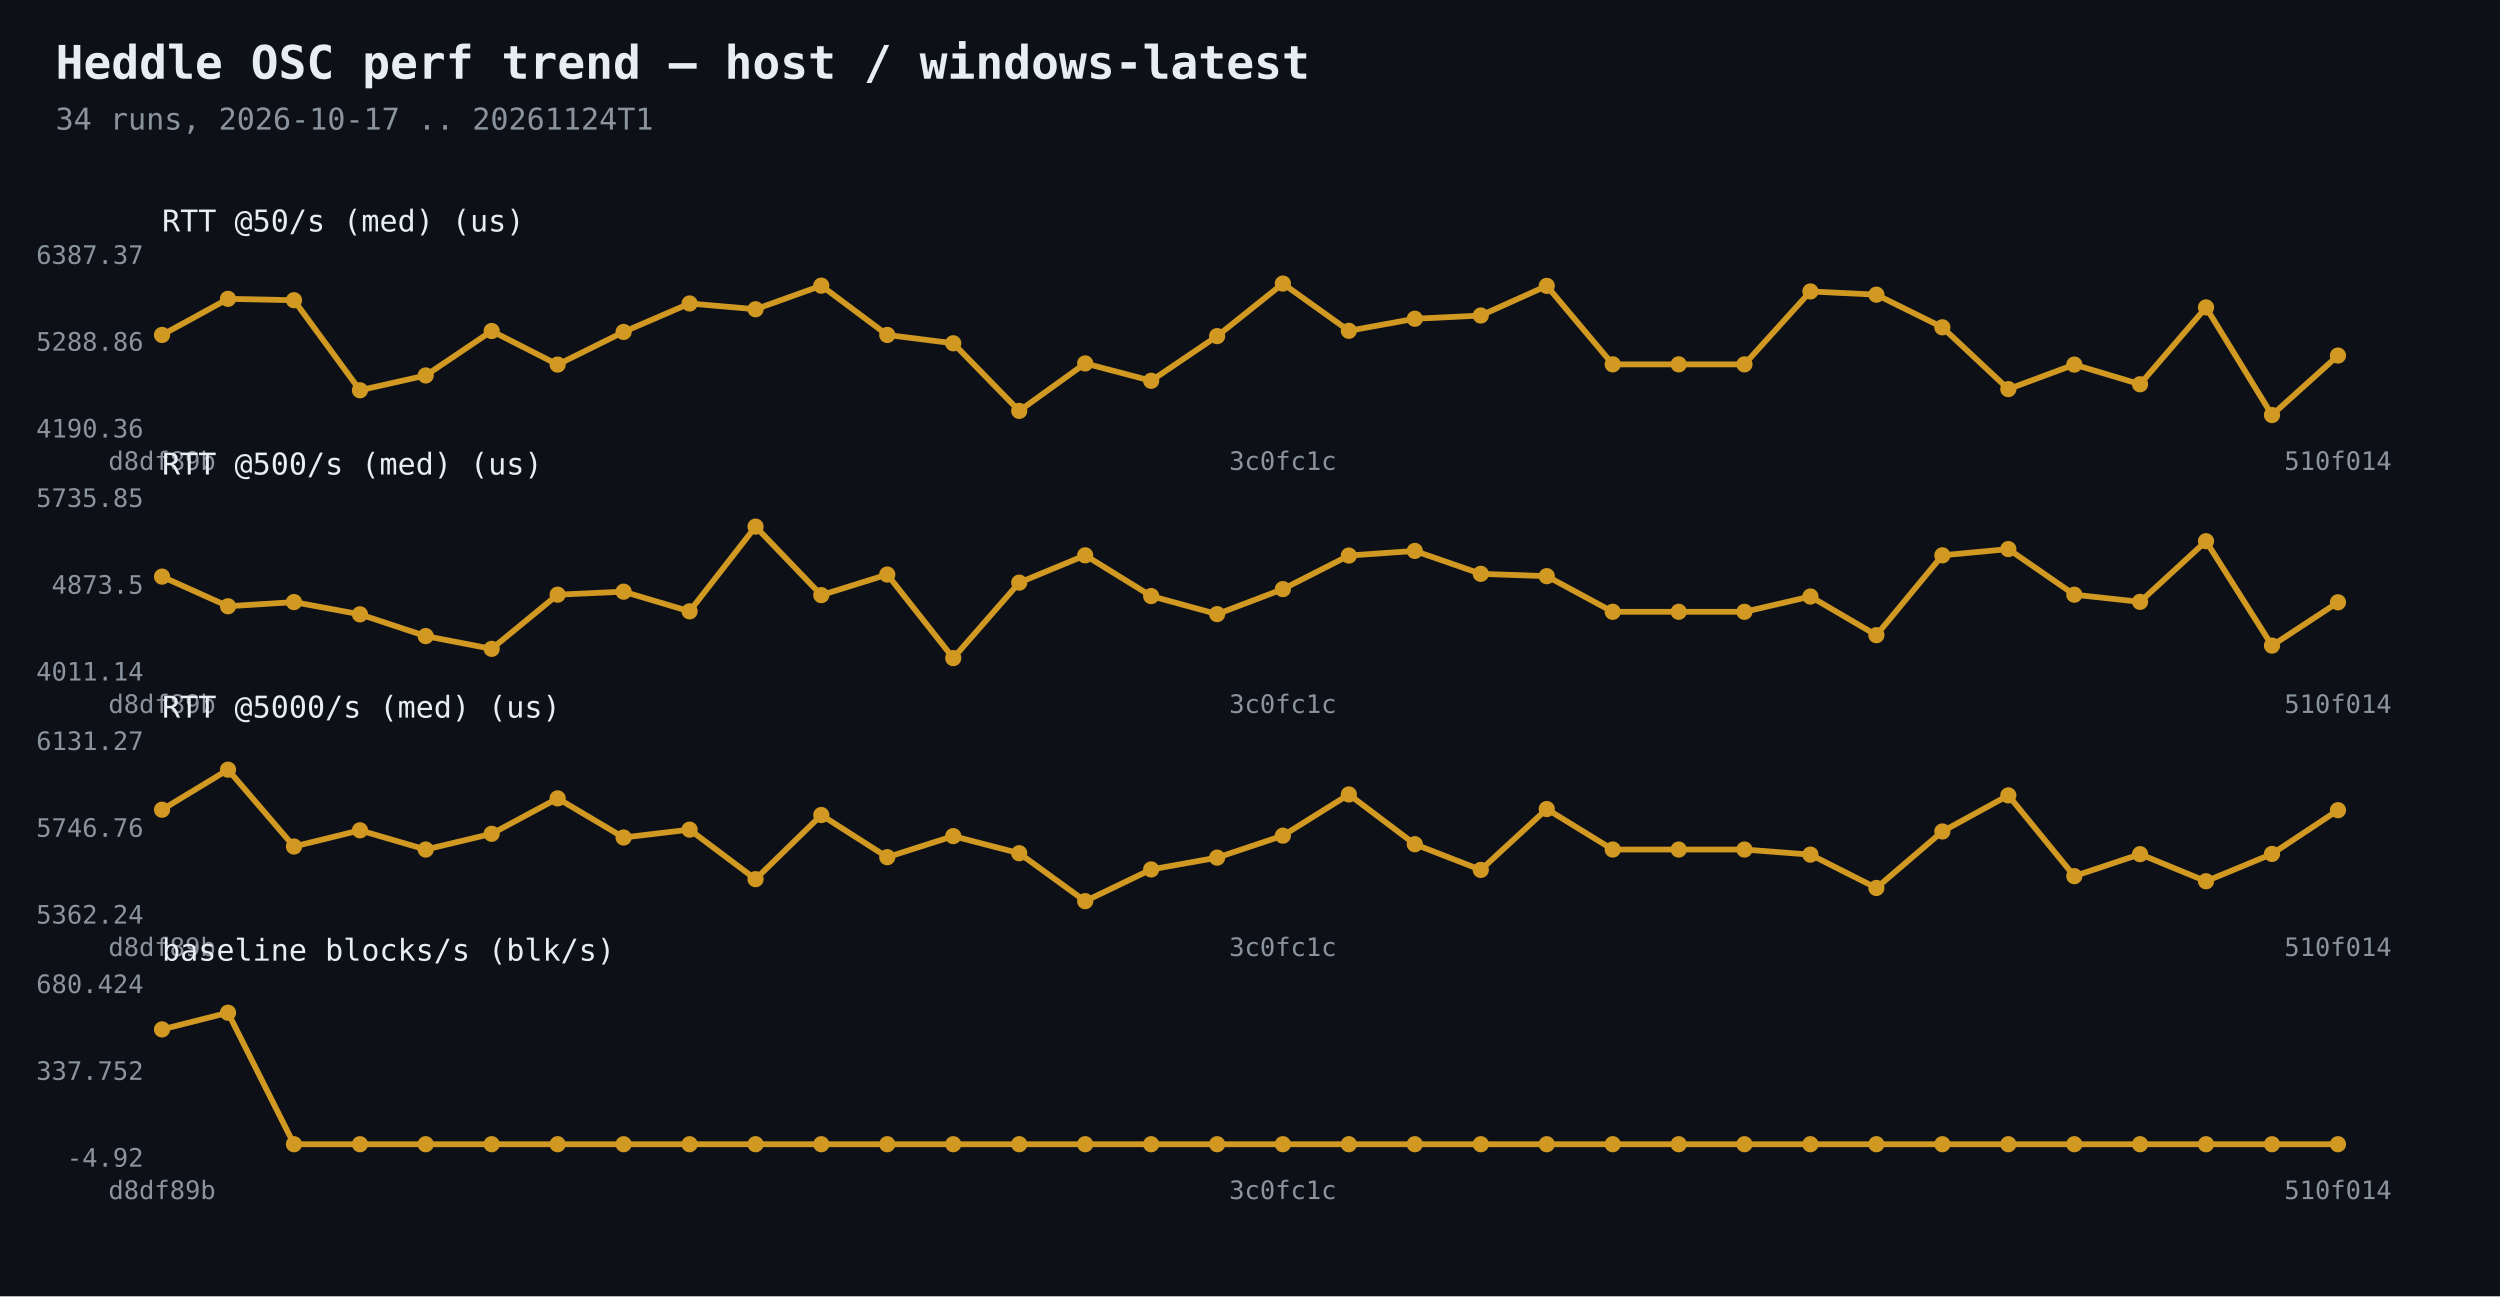
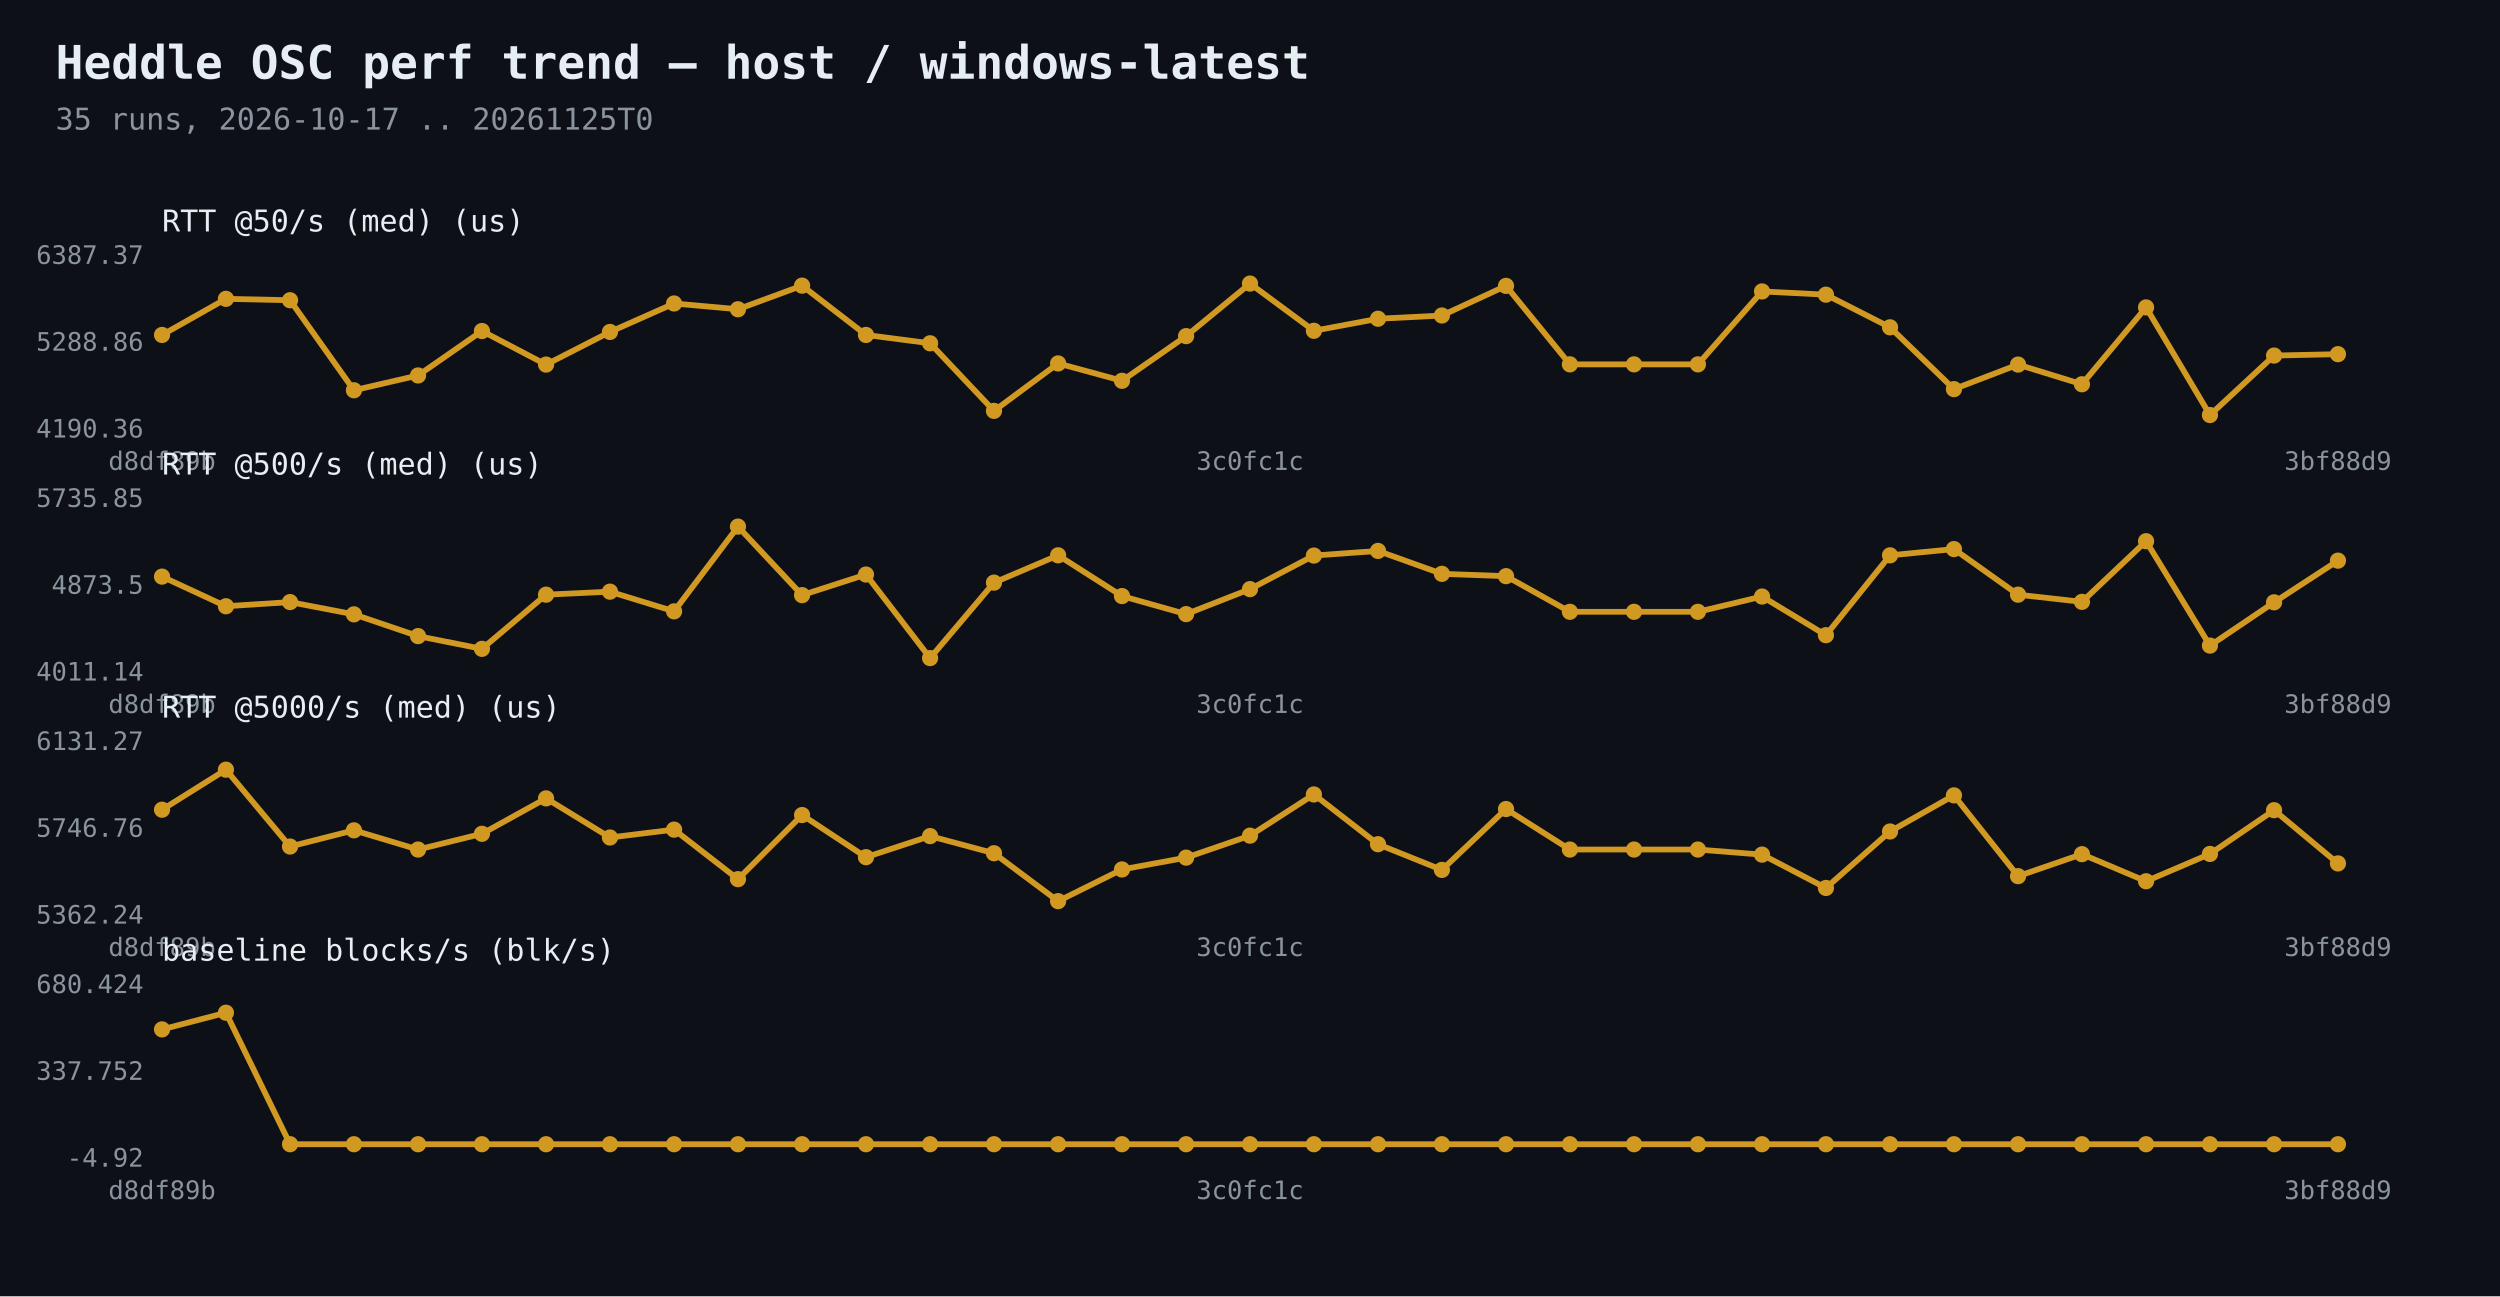
<svg xmlns="http://www.w3.org/2000/svg" width="1080" height="560" viewBox="0 0 1080 560">
  <rect width="1080" height="560" fill="#0d1117" />
  <text x="24" y="34" fill="#e6edf3" font-family="Consolas,monospace" font-size="20" font-weight="bold">Heddle OSC perf trend — host / windows-latest</text>
-   <text x="24" y="56" fill="#8b949e" font-family="Consolas,monospace" font-size="13">34 runs, 2026-10-17 .. 20261124T1</text>
-   <polyline points="70.0,144.7 98.5,129.1 127.0,129.7 155.5,168.6 183.9,162.2 212.4,143.0 240.9,157.5 269.4,143.4 297.9,131.1 326.4,133.6 354.8,123.4 383.3,144.7 411.8,148.3 440.3,177.5 468.8,157.0 497.3,164.5 525.8,145.2 554.2,122.5 582.7,142.9 611.2,137.7 639.7,136.3 668.2,123.5 696.7,157.4 725.2,157.4 753.6,157.4 782.1,125.9 810.6,127.3 839.1,141.4 867.6,168.1 896.1,157.5 924.5,166.0 953.0,132.8 981.5,179.3 1010.0,153.6" fill="none" stroke="#d29922" stroke-width="2.5" />
+   <text x="24" y="56" fill="#8b949e" font-family="Consolas,monospace" font-size="13">35 runs, 2026-10-17 .. 20261125T0</text>
+   <polyline points="70.0,144.7 97.6,129.1 125.3,129.7 152.9,168.6 180.6,162.2 208.2,143.0 235.9,157.5 263.5,143.4 291.2,131.1 318.8,133.6 346.5,123.4 374.1,144.7 401.8,148.3 429.4,177.5 457.1,157.0 484.7,164.5 512.4,145.2 540.0,122.5 567.6,142.9 595.3,137.7 622.9,136.3 650.6,123.5 678.2,157.4 705.9,157.4 733.5,157.4 761.2,125.9 788.8,127.3 816.5,141.4 844.1,168.1 871.8,157.5 899.4,166.0 927.1,132.8 954.7,179.3 982.4,153.6 1010.0,153.0" fill="none" stroke="#d29922" stroke-width="2.5" />
  <circle cx="70.0" cy="144.7" r="3.5" fill="#d29922" />
-   <circle cx="98.5" cy="129.1" r="3.5" fill="#d29922" />
-   <circle cx="127.0" cy="129.7" r="3.5" fill="#d29922" />
-   <circle cx="155.5" cy="168.6" r="3.5" fill="#d29922" />
-   <circle cx="183.9" cy="162.2" r="3.5" fill="#d29922" />
-   <circle cx="212.4" cy="143.0" r="3.5" fill="#d29922" />
-   <circle cx="240.9" cy="157.5" r="3.5" fill="#d29922" />
-   <circle cx="269.4" cy="143.4" r="3.5" fill="#d29922" />
-   <circle cx="297.9" cy="131.1" r="3.5" fill="#d29922" />
-   <circle cx="326.4" cy="133.6" r="3.5" fill="#d29922" />
-   <circle cx="354.8" cy="123.4" r="3.5" fill="#d29922" />
-   <circle cx="383.3" cy="144.7" r="3.5" fill="#d29922" />
-   <circle cx="411.8" cy="148.3" r="3.5" fill="#d29922" />
-   <circle cx="440.3" cy="177.5" r="3.5" fill="#d29922" />
-   <circle cx="468.8" cy="157.0" r="3.5" fill="#d29922" />
-   <circle cx="497.3" cy="164.5" r="3.5" fill="#d29922" />
-   <circle cx="525.8" cy="145.2" r="3.5" fill="#d29922" />
-   <circle cx="554.2" cy="122.5" r="3.5" fill="#d29922" />
-   <circle cx="582.7" cy="142.9" r="3.5" fill="#d29922" />
-   <circle cx="611.2" cy="137.7" r="3.5" fill="#d29922" />
-   <circle cx="639.7" cy="136.3" r="3.5" fill="#d29922" />
-   <circle cx="668.2" cy="123.5" r="3.5" fill="#d29922" />
-   <circle cx="696.7" cy="157.4" r="3.5" fill="#d29922" />
-   <circle cx="725.2" cy="157.4" r="3.5" fill="#d29922" />
-   <circle cx="753.6" cy="157.4" r="3.5" fill="#d29922" />
-   <circle cx="782.1" cy="125.9" r="3.5" fill="#d29922" />
-   <circle cx="810.6" cy="127.3" r="3.5" fill="#d29922" />
-   <circle cx="839.1" cy="141.4" r="3.5" fill="#d29922" />
-   <circle cx="867.6" cy="168.1" r="3.5" fill="#d29922" />
-   <circle cx="896.1" cy="157.5" r="3.5" fill="#d29922" />
-   <circle cx="924.5" cy="166.0" r="3.5" fill="#d29922" />
-   <circle cx="953.0" cy="132.8" r="3.5" fill="#d29922" />
-   <circle cx="981.5" cy="179.3" r="3.5" fill="#d29922" />
-   <circle cx="1010.0" cy="153.6" r="3.5" fill="#d29922" />
+   <circle cx="97.6" cy="129.1" r="3.5" fill="#d29922" />
+   <circle cx="125.3" cy="129.7" r="3.5" fill="#d29922" />
+   <circle cx="152.9" cy="168.6" r="3.5" fill="#d29922" />
+   <circle cx="180.6" cy="162.2" r="3.5" fill="#d29922" />
+   <circle cx="208.2" cy="143.0" r="3.5" fill="#d29922" />
+   <circle cx="235.9" cy="157.5" r="3.5" fill="#d29922" />
+   <circle cx="263.5" cy="143.4" r="3.5" fill="#d29922" />
+   <circle cx="291.2" cy="131.1" r="3.5" fill="#d29922" />
+   <circle cx="318.8" cy="133.6" r="3.5" fill="#d29922" />
+   <circle cx="346.5" cy="123.4" r="3.5" fill="#d29922" />
+   <circle cx="374.1" cy="144.7" r="3.5" fill="#d29922" />
+   <circle cx="401.8" cy="148.3" r="3.5" fill="#d29922" />
+   <circle cx="429.4" cy="177.5" r="3.5" fill="#d29922" />
+   <circle cx="457.1" cy="157.0" r="3.5" fill="#d29922" />
+   <circle cx="484.7" cy="164.5" r="3.5" fill="#d29922" />
+   <circle cx="512.4" cy="145.2" r="3.5" fill="#d29922" />
+   <circle cx="540.0" cy="122.5" r="3.5" fill="#d29922" />
+   <circle cx="567.6" cy="142.9" r="3.5" fill="#d29922" />
+   <circle cx="595.3" cy="137.7" r="3.5" fill="#d29922" />
+   <circle cx="622.9" cy="136.3" r="3.5" fill="#d29922" />
+   <circle cx="650.6" cy="123.5" r="3.5" fill="#d29922" />
+   <circle cx="678.2" cy="157.4" r="3.5" fill="#d29922" />
+   <circle cx="705.9" cy="157.4" r="3.5" fill="#d29922" />
+   <circle cx="733.5" cy="157.4" r="3.5" fill="#d29922" />
+   <circle cx="761.2" cy="125.9" r="3.5" fill="#d29922" />
+   <circle cx="788.8" cy="127.3" r="3.5" fill="#d29922" />
+   <circle cx="816.5" cy="141.4" r="3.5" fill="#d29922" />
+   <circle cx="844.1" cy="168.1" r="3.5" fill="#d29922" />
+   <circle cx="871.8" cy="157.5" r="3.5" fill="#d29922" />
+   <circle cx="899.4" cy="166.0" r="3.5" fill="#d29922" />
+   <circle cx="927.1" cy="132.8" r="3.5" fill="#d29922" />
+   <circle cx="954.7" cy="179.3" r="3.5" fill="#d29922" />
+   <circle cx="982.4" cy="153.6" r="3.5" fill="#d29922" />
+   <circle cx="1010.0" cy="153.0" r="3.5" fill="#d29922" />
  <text x="62" y="189.0" fill="#8b949e" font-family="Consolas,monospace" font-size="11" text-anchor="end">4190.36</text>
  <text x="62" y="151.5" fill="#8b949e" font-family="Consolas,monospace" font-size="11" text-anchor="end">5288.86</text>
  <text x="62" y="114.0" fill="#8b949e" font-family="Consolas,monospace" font-size="11" text-anchor="end">6387.37</text>
  <text x="70.0" y="203" fill="#8b949e" font-family="Consolas,monospace" font-size="11" text-anchor="middle">d8df89b</text>
-   <text x="554.2" y="203" fill="#8b949e" font-family="Consolas,monospace" font-size="11" text-anchor="middle">3c0fc1c</text>
-   <text x="1010.0" y="203" fill="#8b949e" font-family="Consolas,monospace" font-size="11" text-anchor="middle">510f014</text>
+   <text x="540.0" y="203" fill="#8b949e" font-family="Consolas,monospace" font-size="11" text-anchor="middle">3c0fc1c</text>
+   <text x="1010.0" y="203" fill="#8b949e" font-family="Consolas,monospace" font-size="11" text-anchor="middle">3bf88d9</text>
  <text x="70" y="100" fill="#e6edf3" font-family="Consolas,monospace" font-size="13">RTT @50/s (med)  (us)</text>
-   <polyline points="70.0,249.1 98.5,261.9 127.0,260.1 155.5,265.4 183.9,274.8 212.4,280.3 240.9,256.9 269.4,255.6 297.9,264.1 326.4,227.5 354.8,257.1 383.3,248.2 411.8,284.3 440.3,251.7 468.8,239.9 497.3,257.5 525.8,265.3 554.2,254.5 582.7,240.0 611.2,238.0 639.7,247.9 668.2,248.9 696.7,264.3 725.2,264.3 753.6,264.3 782.1,257.7 810.6,274.4 839.1,239.9 867.6,237.2 896.1,256.9 924.5,260.0 953.0,233.8 981.5,278.9 1010.0,260.2" fill="none" stroke="#d29922" stroke-width="2.5" />
+   <polyline points="70.0,249.1 97.6,261.9 125.3,260.1 152.9,265.4 180.6,274.8 208.2,280.3 235.9,256.9 263.5,255.6 291.2,264.1 318.8,227.5 346.5,257.1 374.1,248.2 401.8,284.3 429.4,251.7 457.1,239.9 484.7,257.5 512.4,265.3 540.0,254.5 567.6,240.0 595.3,238.0 622.9,247.9 650.6,248.9 678.2,264.3 705.9,264.3 733.5,264.3 761.2,257.7 788.8,274.4 816.5,239.9 844.1,237.2 871.8,256.9 899.4,260.0 927.1,233.8 954.7,278.9 982.4,260.2 1010.0,242.2" fill="none" stroke="#d29922" stroke-width="2.5" />
  <circle cx="70.0" cy="249.1" r="3.5" fill="#d29922" />
-   <circle cx="98.5" cy="261.9" r="3.5" fill="#d29922" />
-   <circle cx="127.0" cy="260.1" r="3.5" fill="#d29922" />
-   <circle cx="155.5" cy="265.4" r="3.5" fill="#d29922" />
-   <circle cx="183.9" cy="274.8" r="3.5" fill="#d29922" />
-   <circle cx="212.4" cy="280.3" r="3.5" fill="#d29922" />
-   <circle cx="240.9" cy="256.9" r="3.5" fill="#d29922" />
-   <circle cx="269.4" cy="255.6" r="3.5" fill="#d29922" />
-   <circle cx="297.9" cy="264.1" r="3.5" fill="#d29922" />
-   <circle cx="326.4" cy="227.5" r="3.5" fill="#d29922" />
-   <circle cx="354.8" cy="257.1" r="3.5" fill="#d29922" />
-   <circle cx="383.3" cy="248.2" r="3.5" fill="#d29922" />
-   <circle cx="411.8" cy="284.3" r="3.5" fill="#d29922" />
-   <circle cx="440.3" cy="251.7" r="3.5" fill="#d29922" />
-   <circle cx="468.8" cy="239.9" r="3.5" fill="#d29922" />
-   <circle cx="497.3" cy="257.5" r="3.5" fill="#d29922" />
-   <circle cx="525.8" cy="265.3" r="3.5" fill="#d29922" />
-   <circle cx="554.2" cy="254.5" r="3.5" fill="#d29922" />
-   <circle cx="582.7" cy="240.0" r="3.5" fill="#d29922" />
-   <circle cx="611.2" cy="238.0" r="3.5" fill="#d29922" />
-   <circle cx="639.7" cy="247.9" r="3.5" fill="#d29922" />
-   <circle cx="668.2" cy="248.9" r="3.5" fill="#d29922" />
-   <circle cx="696.7" cy="264.3" r="3.5" fill="#d29922" />
-   <circle cx="725.2" cy="264.3" r="3.5" fill="#d29922" />
-   <circle cx="753.6" cy="264.3" r="3.5" fill="#d29922" />
-   <circle cx="782.1" cy="257.7" r="3.5" fill="#d29922" />
-   <circle cx="810.6" cy="274.4" r="3.5" fill="#d29922" />
-   <circle cx="839.1" cy="239.9" r="3.5" fill="#d29922" />
-   <circle cx="867.6" cy="237.2" r="3.5" fill="#d29922" />
-   <circle cx="896.1" cy="256.9" r="3.5" fill="#d29922" />
-   <circle cx="924.5" cy="260.0" r="3.5" fill="#d29922" />
-   <circle cx="953.0" cy="233.8" r="3.5" fill="#d29922" />
-   <circle cx="981.5" cy="278.9" r="3.5" fill="#d29922" />
-   <circle cx="1010.0" cy="260.2" r="3.5" fill="#d29922" />
+   <circle cx="97.6" cy="261.9" r="3.5" fill="#d29922" />
+   <circle cx="125.3" cy="260.1" r="3.5" fill="#d29922" />
+   <circle cx="152.9" cy="265.4" r="3.5" fill="#d29922" />
+   <circle cx="180.6" cy="274.8" r="3.5" fill="#d29922" />
+   <circle cx="208.2" cy="280.3" r="3.5" fill="#d29922" />
+   <circle cx="235.9" cy="256.9" r="3.5" fill="#d29922" />
+   <circle cx="263.5" cy="255.6" r="3.5" fill="#d29922" />
+   <circle cx="291.2" cy="264.1" r="3.5" fill="#d29922" />
+   <circle cx="318.8" cy="227.5" r="3.5" fill="#d29922" />
+   <circle cx="346.5" cy="257.1" r="3.5" fill="#d29922" />
+   <circle cx="374.1" cy="248.2" r="3.5" fill="#d29922" />
+   <circle cx="401.8" cy="284.3" r="3.5" fill="#d29922" />
+   <circle cx="429.4" cy="251.7" r="3.5" fill="#d29922" />
+   <circle cx="457.1" cy="239.9" r="3.5" fill="#d29922" />
+   <circle cx="484.7" cy="257.5" r="3.5" fill="#d29922" />
+   <circle cx="512.4" cy="265.3" r="3.5" fill="#d29922" />
+   <circle cx="540.0" cy="254.5" r="3.5" fill="#d29922" />
+   <circle cx="567.6" cy="240.0" r="3.5" fill="#d29922" />
+   <circle cx="595.3" cy="238.0" r="3.5" fill="#d29922" />
+   <circle cx="622.9" cy="247.9" r="3.5" fill="#d29922" />
+   <circle cx="650.6" cy="248.9" r="3.5" fill="#d29922" />
+   <circle cx="678.2" cy="264.3" r="3.5" fill="#d29922" />
+   <circle cx="705.9" cy="264.3" r="3.5" fill="#d29922" />
+   <circle cx="733.5" cy="264.3" r="3.5" fill="#d29922" />
+   <circle cx="761.2" cy="257.7" r="3.5" fill="#d29922" />
+   <circle cx="788.8" cy="274.4" r="3.5" fill="#d29922" />
+   <circle cx="816.5" cy="239.9" r="3.5" fill="#d29922" />
+   <circle cx="844.1" cy="237.2" r="3.5" fill="#d29922" />
+   <circle cx="871.8" cy="256.9" r="3.5" fill="#d29922" />
+   <circle cx="899.4" cy="260.0" r="3.5" fill="#d29922" />
+   <circle cx="927.1" cy="233.8" r="3.5" fill="#d29922" />
+   <circle cx="954.7" cy="278.9" r="3.5" fill="#d29922" />
+   <circle cx="982.4" cy="260.2" r="3.5" fill="#d29922" />
+   <circle cx="1010.0" cy="242.2" r="3.5" fill="#d29922" />
  <text x="62" y="294.0" fill="#8b949e" font-family="Consolas,monospace" font-size="11" text-anchor="end">4011.14</text>
  <text x="62" y="256.5" fill="#8b949e" font-family="Consolas,monospace" font-size="11" text-anchor="end">4873.5</text>
  <text x="62" y="219.0" fill="#8b949e" font-family="Consolas,monospace" font-size="11" text-anchor="end">5735.85</text>
  <text x="70.0" y="308" fill="#8b949e" font-family="Consolas,monospace" font-size="11" text-anchor="middle">d8df89b</text>
-   <text x="554.2" y="308" fill="#8b949e" font-family="Consolas,monospace" font-size="11" text-anchor="middle">3c0fc1c</text>
-   <text x="1010.0" y="308" fill="#8b949e" font-family="Consolas,monospace" font-size="11" text-anchor="middle">510f014</text>
+   <text x="540.0" y="308" fill="#8b949e" font-family="Consolas,monospace" font-size="11" text-anchor="middle">3c0fc1c</text>
+   <text x="1010.0" y="308" fill="#8b949e" font-family="Consolas,monospace" font-size="11" text-anchor="middle">3bf88d9</text>
  <text x="70" y="205" fill="#e6edf3" font-family="Consolas,monospace" font-size="13">RTT @500/s (med)  (us)</text>
-   <polyline points="70.0,349.8 98.5,332.5 127.0,365.7 155.5,358.7 183.9,367.0 212.4,360.2 240.9,344.9 269.4,361.8 297.9,358.4 326.4,379.8 354.8,352.1 383.3,370.3 411.8,361.2 440.3,368.6 468.8,389.3 497.3,375.6 525.8,370.5 554.2,361.0 582.7,343.2 611.2,364.7 639.7,375.8 668.2,349.5 696.7,367.0 725.2,367.0 753.6,367.0 782.1,369.2 810.6,383.6 839.1,359.2 867.6,343.6 896.1,378.5 924.5,369.0 953.0,380.7 981.5,368.9 1010.0,350.0" fill="none" stroke="#d29922" stroke-width="2.5" />
+   <polyline points="70.0,349.8 97.6,332.5 125.3,365.7 152.9,358.7 180.6,367.0 208.2,360.2 235.9,344.9 263.5,361.8 291.2,358.4 318.8,379.8 346.5,352.1 374.1,370.3 401.8,361.2 429.4,368.6 457.1,389.3 484.7,375.6 512.4,370.5 540.0,361.0 567.6,343.2 595.3,364.7 622.9,375.8 650.6,349.5 678.2,367.0 705.9,367.0 733.5,367.0 761.2,369.2 788.8,383.6 816.5,359.2 844.1,343.6 871.8,378.5 899.4,369.0 927.1,380.7 954.7,368.9 982.4,350.0 1010.0,373.0" fill="none" stroke="#d29922" stroke-width="2.5" />
  <circle cx="70.0" cy="349.8" r="3.5" fill="#d29922" />
-   <circle cx="98.5" cy="332.5" r="3.5" fill="#d29922" />
-   <circle cx="127.0" cy="365.7" r="3.5" fill="#d29922" />
-   <circle cx="155.5" cy="358.7" r="3.5" fill="#d29922" />
-   <circle cx="183.9" cy="367.0" r="3.5" fill="#d29922" />
-   <circle cx="212.4" cy="360.2" r="3.5" fill="#d29922" />
-   <circle cx="240.9" cy="344.9" r="3.5" fill="#d29922" />
-   <circle cx="269.4" cy="361.8" r="3.5" fill="#d29922" />
-   <circle cx="297.9" cy="358.4" r="3.5" fill="#d29922" />
-   <circle cx="326.4" cy="379.8" r="3.5" fill="#d29922" />
-   <circle cx="354.8" cy="352.1" r="3.5" fill="#d29922" />
-   <circle cx="383.3" cy="370.3" r="3.5" fill="#d29922" />
-   <circle cx="411.8" cy="361.2" r="3.5" fill="#d29922" />
-   <circle cx="440.3" cy="368.6" r="3.5" fill="#d29922" />
-   <circle cx="468.8" cy="389.3" r="3.5" fill="#d29922" />
-   <circle cx="497.3" cy="375.6" r="3.5" fill="#d29922" />
-   <circle cx="525.8" cy="370.5" r="3.5" fill="#d29922" />
-   <circle cx="554.2" cy="361.0" r="3.5" fill="#d29922" />
-   <circle cx="582.7" cy="343.2" r="3.5" fill="#d29922" />
-   <circle cx="611.2" cy="364.7" r="3.5" fill="#d29922" />
-   <circle cx="639.7" cy="375.8" r="3.5" fill="#d29922" />
-   <circle cx="668.2" cy="349.5" r="3.5" fill="#d29922" />
-   <circle cx="696.7" cy="367.0" r="3.5" fill="#d29922" />
-   <circle cx="725.2" cy="367.0" r="3.5" fill="#d29922" />
-   <circle cx="753.6" cy="367.0" r="3.5" fill="#d29922" />
-   <circle cx="782.1" cy="369.2" r="3.5" fill="#d29922" />
-   <circle cx="810.6" cy="383.6" r="3.5" fill="#d29922" />
-   <circle cx="839.1" cy="359.2" r="3.5" fill="#d29922" />
-   <circle cx="867.6" cy="343.6" r="3.5" fill="#d29922" />
-   <circle cx="896.1" cy="378.5" r="3.5" fill="#d29922" />
-   <circle cx="924.5" cy="369.0" r="3.5" fill="#d29922" />
-   <circle cx="953.0" cy="380.7" r="3.5" fill="#d29922" />
-   <circle cx="981.5" cy="368.9" r="3.5" fill="#d29922" />
-   <circle cx="1010.0" cy="350.0" r="3.5" fill="#d29922" />
+   <circle cx="97.6" cy="332.5" r="3.5" fill="#d29922" />
+   <circle cx="125.3" cy="365.7" r="3.5" fill="#d29922" />
+   <circle cx="152.9" cy="358.7" r="3.5" fill="#d29922" />
+   <circle cx="180.6" cy="367.0" r="3.5" fill="#d29922" />
+   <circle cx="208.2" cy="360.2" r="3.5" fill="#d29922" />
+   <circle cx="235.9" cy="344.9" r="3.5" fill="#d29922" />
+   <circle cx="263.5" cy="361.8" r="3.5" fill="#d29922" />
+   <circle cx="291.2" cy="358.4" r="3.5" fill="#d29922" />
+   <circle cx="318.8" cy="379.8" r="3.5" fill="#d29922" />
+   <circle cx="346.5" cy="352.1" r="3.5" fill="#d29922" />
+   <circle cx="374.1" cy="370.3" r="3.5" fill="#d29922" />
+   <circle cx="401.8" cy="361.2" r="3.5" fill="#d29922" />
+   <circle cx="429.4" cy="368.6" r="3.5" fill="#d29922" />
+   <circle cx="457.1" cy="389.3" r="3.5" fill="#d29922" />
+   <circle cx="484.7" cy="375.6" r="3.5" fill="#d29922" />
+   <circle cx="512.4" cy="370.5" r="3.5" fill="#d29922" />
+   <circle cx="540.0" cy="361.0" r="3.5" fill="#d29922" />
+   <circle cx="567.6" cy="343.2" r="3.5" fill="#d29922" />
+   <circle cx="595.3" cy="364.7" r="3.5" fill="#d29922" />
+   <circle cx="622.9" cy="375.8" r="3.5" fill="#d29922" />
+   <circle cx="650.6" cy="349.5" r="3.5" fill="#d29922" />
+   <circle cx="678.2" cy="367.0" r="3.5" fill="#d29922" />
+   <circle cx="705.9" cy="367.0" r="3.5" fill="#d29922" />
+   <circle cx="733.5" cy="367.0" r="3.5" fill="#d29922" />
+   <circle cx="761.2" cy="369.2" r="3.5" fill="#d29922" />
+   <circle cx="788.8" cy="383.6" r="3.5" fill="#d29922" />
+   <circle cx="816.5" cy="359.2" r="3.5" fill="#d29922" />
+   <circle cx="844.1" cy="343.6" r="3.5" fill="#d29922" />
+   <circle cx="871.8" cy="378.5" r="3.5" fill="#d29922" />
+   <circle cx="899.4" cy="369.0" r="3.5" fill="#d29922" />
+   <circle cx="927.1" cy="380.7" r="3.5" fill="#d29922" />
+   <circle cx="954.7" cy="368.9" r="3.5" fill="#d29922" />
+   <circle cx="982.4" cy="350.0" r="3.5" fill="#d29922" />
+   <circle cx="1010.0" cy="373.0" r="3.5" fill="#d29922" />
  <text x="62" y="399.0" fill="#8b949e" font-family="Consolas,monospace" font-size="11" text-anchor="end">5362.24</text>
  <text x="62" y="361.5" fill="#8b949e" font-family="Consolas,monospace" font-size="11" text-anchor="end">5746.76</text>
  <text x="62" y="324.0" fill="#8b949e" font-family="Consolas,monospace" font-size="11" text-anchor="end">6131.27</text>
  <text x="70.0" y="413" fill="#8b949e" font-family="Consolas,monospace" font-size="11" text-anchor="middle">d8df89b</text>
-   <text x="554.2" y="413" fill="#8b949e" font-family="Consolas,monospace" font-size="11" text-anchor="middle">3c0fc1c</text>
-   <text x="1010.0" y="413" fill="#8b949e" font-family="Consolas,monospace" font-size="11" text-anchor="middle">510f014</text>
+   <text x="540.0" y="413" fill="#8b949e" font-family="Consolas,monospace" font-size="11" text-anchor="middle">3c0fc1c</text>
+   <text x="1010.0" y="413" fill="#8b949e" font-family="Consolas,monospace" font-size="11" text-anchor="middle">3bf88d9</text>
  <text x="70" y="310" fill="#e6edf3" font-family="Consolas,monospace" font-size="13">RTT @5000/s (med)  (us)</text>
-   <polyline points="70.0,444.7 98.5,437.5 127.0,494.3 155.5,494.3 183.9,494.3 212.4,494.3 240.9,494.3 269.4,494.3 297.9,494.3 326.4,494.3 354.8,494.3 383.3,494.3 411.8,494.3 440.3,494.3 468.8,494.3 497.3,494.3 525.8,494.3 554.2,494.3 582.7,494.3 611.2,494.3 639.7,494.3 668.2,494.3 696.7,494.3 725.2,494.3 753.6,494.3 782.1,494.3 810.6,494.3 839.1,494.3 867.6,494.3 896.1,494.3 924.5,494.3 953.0,494.3 981.5,494.3 1010.0,494.3" fill="none" stroke="#d29922" stroke-width="2.5" />
+   <polyline points="70.0,444.7 97.6,437.5 125.3,494.3 152.9,494.3 180.6,494.3 208.2,494.3 235.9,494.3 263.5,494.3 291.2,494.3 318.8,494.3 346.5,494.3 374.1,494.3 401.8,494.3 429.4,494.3 457.1,494.3 484.7,494.3 512.4,494.3 540.0,494.3 567.6,494.3 595.3,494.3 622.9,494.3 650.6,494.3 678.2,494.3 705.9,494.3 733.5,494.3 761.2,494.3 788.8,494.3 816.5,494.3 844.1,494.3 871.8,494.3 899.4,494.3 927.1,494.3 954.7,494.3 982.4,494.3 1010.0,494.3" fill="none" stroke="#d29922" stroke-width="2.5" />
  <circle cx="70.0" cy="444.7" r="3.5" fill="#d29922" />
-   <circle cx="98.5" cy="437.5" r="3.5" fill="#d29922" />
-   <circle cx="127.0" cy="494.3" r="3.5" fill="#d29922" />
-   <circle cx="155.5" cy="494.3" r="3.5" fill="#d29922" />
-   <circle cx="183.9" cy="494.3" r="3.5" fill="#d29922" />
-   <circle cx="212.4" cy="494.3" r="3.5" fill="#d29922" />
-   <circle cx="240.9" cy="494.3" r="3.5" fill="#d29922" />
-   <circle cx="269.4" cy="494.3" r="3.5" fill="#d29922" />
-   <circle cx="297.9" cy="494.3" r="3.5" fill="#d29922" />
-   <circle cx="326.4" cy="494.3" r="3.5" fill="#d29922" />
-   <circle cx="354.8" cy="494.3" r="3.5" fill="#d29922" />
-   <circle cx="383.3" cy="494.3" r="3.5" fill="#d29922" />
-   <circle cx="411.8" cy="494.3" r="3.5" fill="#d29922" />
-   <circle cx="440.3" cy="494.3" r="3.5" fill="#d29922" />
-   <circle cx="468.8" cy="494.3" r="3.5" fill="#d29922" />
-   <circle cx="497.3" cy="494.3" r="3.5" fill="#d29922" />
-   <circle cx="525.8" cy="494.3" r="3.5" fill="#d29922" />
-   <circle cx="554.2" cy="494.3" r="3.5" fill="#d29922" />
-   <circle cx="582.7" cy="494.3" r="3.5" fill="#d29922" />
-   <circle cx="611.2" cy="494.3" r="3.5" fill="#d29922" />
-   <circle cx="639.7" cy="494.3" r="3.5" fill="#d29922" />
-   <circle cx="668.2" cy="494.3" r="3.5" fill="#d29922" />
-   <circle cx="696.7" cy="494.3" r="3.5" fill="#d29922" />
-   <circle cx="725.2" cy="494.3" r="3.5" fill="#d29922" />
-   <circle cx="753.6" cy="494.3" r="3.5" fill="#d29922" />
-   <circle cx="782.1" cy="494.3" r="3.5" fill="#d29922" />
-   <circle cx="810.6" cy="494.3" r="3.5" fill="#d29922" />
-   <circle cx="839.1" cy="494.3" r="3.5" fill="#d29922" />
-   <circle cx="867.6" cy="494.3" r="3.5" fill="#d29922" />
-   <circle cx="896.1" cy="494.3" r="3.5" fill="#d29922" />
-   <circle cx="924.5" cy="494.3" r="3.5" fill="#d29922" />
-   <circle cx="953.0" cy="494.3" r="3.5" fill="#d29922" />
-   <circle cx="981.5" cy="494.3" r="3.5" fill="#d29922" />
+   <circle cx="97.6" cy="437.5" r="3.5" fill="#d29922" />
+   <circle cx="125.3" cy="494.3" r="3.5" fill="#d29922" />
+   <circle cx="152.9" cy="494.3" r="3.5" fill="#d29922" />
+   <circle cx="180.6" cy="494.3" r="3.5" fill="#d29922" />
+   <circle cx="208.2" cy="494.3" r="3.5" fill="#d29922" />
+   <circle cx="235.9" cy="494.3" r="3.5" fill="#d29922" />
+   <circle cx="263.5" cy="494.3" r="3.5" fill="#d29922" />
+   <circle cx="291.2" cy="494.3" r="3.5" fill="#d29922" />
+   <circle cx="318.8" cy="494.3" r="3.5" fill="#d29922" />
+   <circle cx="346.5" cy="494.3" r="3.5" fill="#d29922" />
+   <circle cx="374.1" cy="494.3" r="3.5" fill="#d29922" />
+   <circle cx="401.8" cy="494.3" r="3.5" fill="#d29922" />
+   <circle cx="429.4" cy="494.3" r="3.5" fill="#d29922" />
+   <circle cx="457.1" cy="494.3" r="3.5" fill="#d29922" />
+   <circle cx="484.7" cy="494.3" r="3.5" fill="#d29922" />
+   <circle cx="512.4" cy="494.3" r="3.5" fill="#d29922" />
+   <circle cx="540.0" cy="494.3" r="3.5" fill="#d29922" />
+   <circle cx="567.6" cy="494.3" r="3.5" fill="#d29922" />
+   <circle cx="595.3" cy="494.3" r="3.5" fill="#d29922" />
+   <circle cx="622.9" cy="494.3" r="3.5" fill="#d29922" />
+   <circle cx="650.6" cy="494.3" r="3.5" fill="#d29922" />
+   <circle cx="678.2" cy="494.3" r="3.5" fill="#d29922" />
+   <circle cx="705.9" cy="494.3" r="3.5" fill="#d29922" />
+   <circle cx="733.5" cy="494.3" r="3.5" fill="#d29922" />
+   <circle cx="761.2" cy="494.3" r="3.5" fill="#d29922" />
+   <circle cx="788.8" cy="494.3" r="3.5" fill="#d29922" />
+   <circle cx="816.5" cy="494.3" r="3.5" fill="#d29922" />
+   <circle cx="844.1" cy="494.3" r="3.5" fill="#d29922" />
+   <circle cx="871.8" cy="494.3" r="3.5" fill="#d29922" />
+   <circle cx="899.4" cy="494.3" r="3.5" fill="#d29922" />
+   <circle cx="927.1" cy="494.3" r="3.5" fill="#d29922" />
+   <circle cx="954.7" cy="494.3" r="3.5" fill="#d29922" />
+   <circle cx="982.4" cy="494.3" r="3.5" fill="#d29922" />
  <circle cx="1010.0" cy="494.3" r="3.5" fill="#d29922" />
  <text x="62" y="504.0" fill="#8b949e" font-family="Consolas,monospace" font-size="11" text-anchor="end">-4.92</text>
  <text x="62" y="466.5" fill="#8b949e" font-family="Consolas,monospace" font-size="11" text-anchor="end">337.752</text>
  <text x="62" y="429.0" fill="#8b949e" font-family="Consolas,monospace" font-size="11" text-anchor="end">680.424</text>
  <text x="70.0" y="518" fill="#8b949e" font-family="Consolas,monospace" font-size="11" text-anchor="middle">d8df89b</text>
-   <text x="554.2" y="518" fill="#8b949e" font-family="Consolas,monospace" font-size="11" text-anchor="middle">3c0fc1c</text>
-   <text x="1010.0" y="518" fill="#8b949e" font-family="Consolas,monospace" font-size="11" text-anchor="middle">510f014</text>
+   <text x="540.0" y="518" fill="#8b949e" font-family="Consolas,monospace" font-size="11" text-anchor="middle">3c0fc1c</text>
+   <text x="1010.0" y="518" fill="#8b949e" font-family="Consolas,monospace" font-size="11" text-anchor="middle">3bf88d9</text>
  <text x="70" y="415" fill="#e6edf3" font-family="Consolas,monospace" font-size="13">baseline blocks/s  (blk/s)</text>
</svg>
